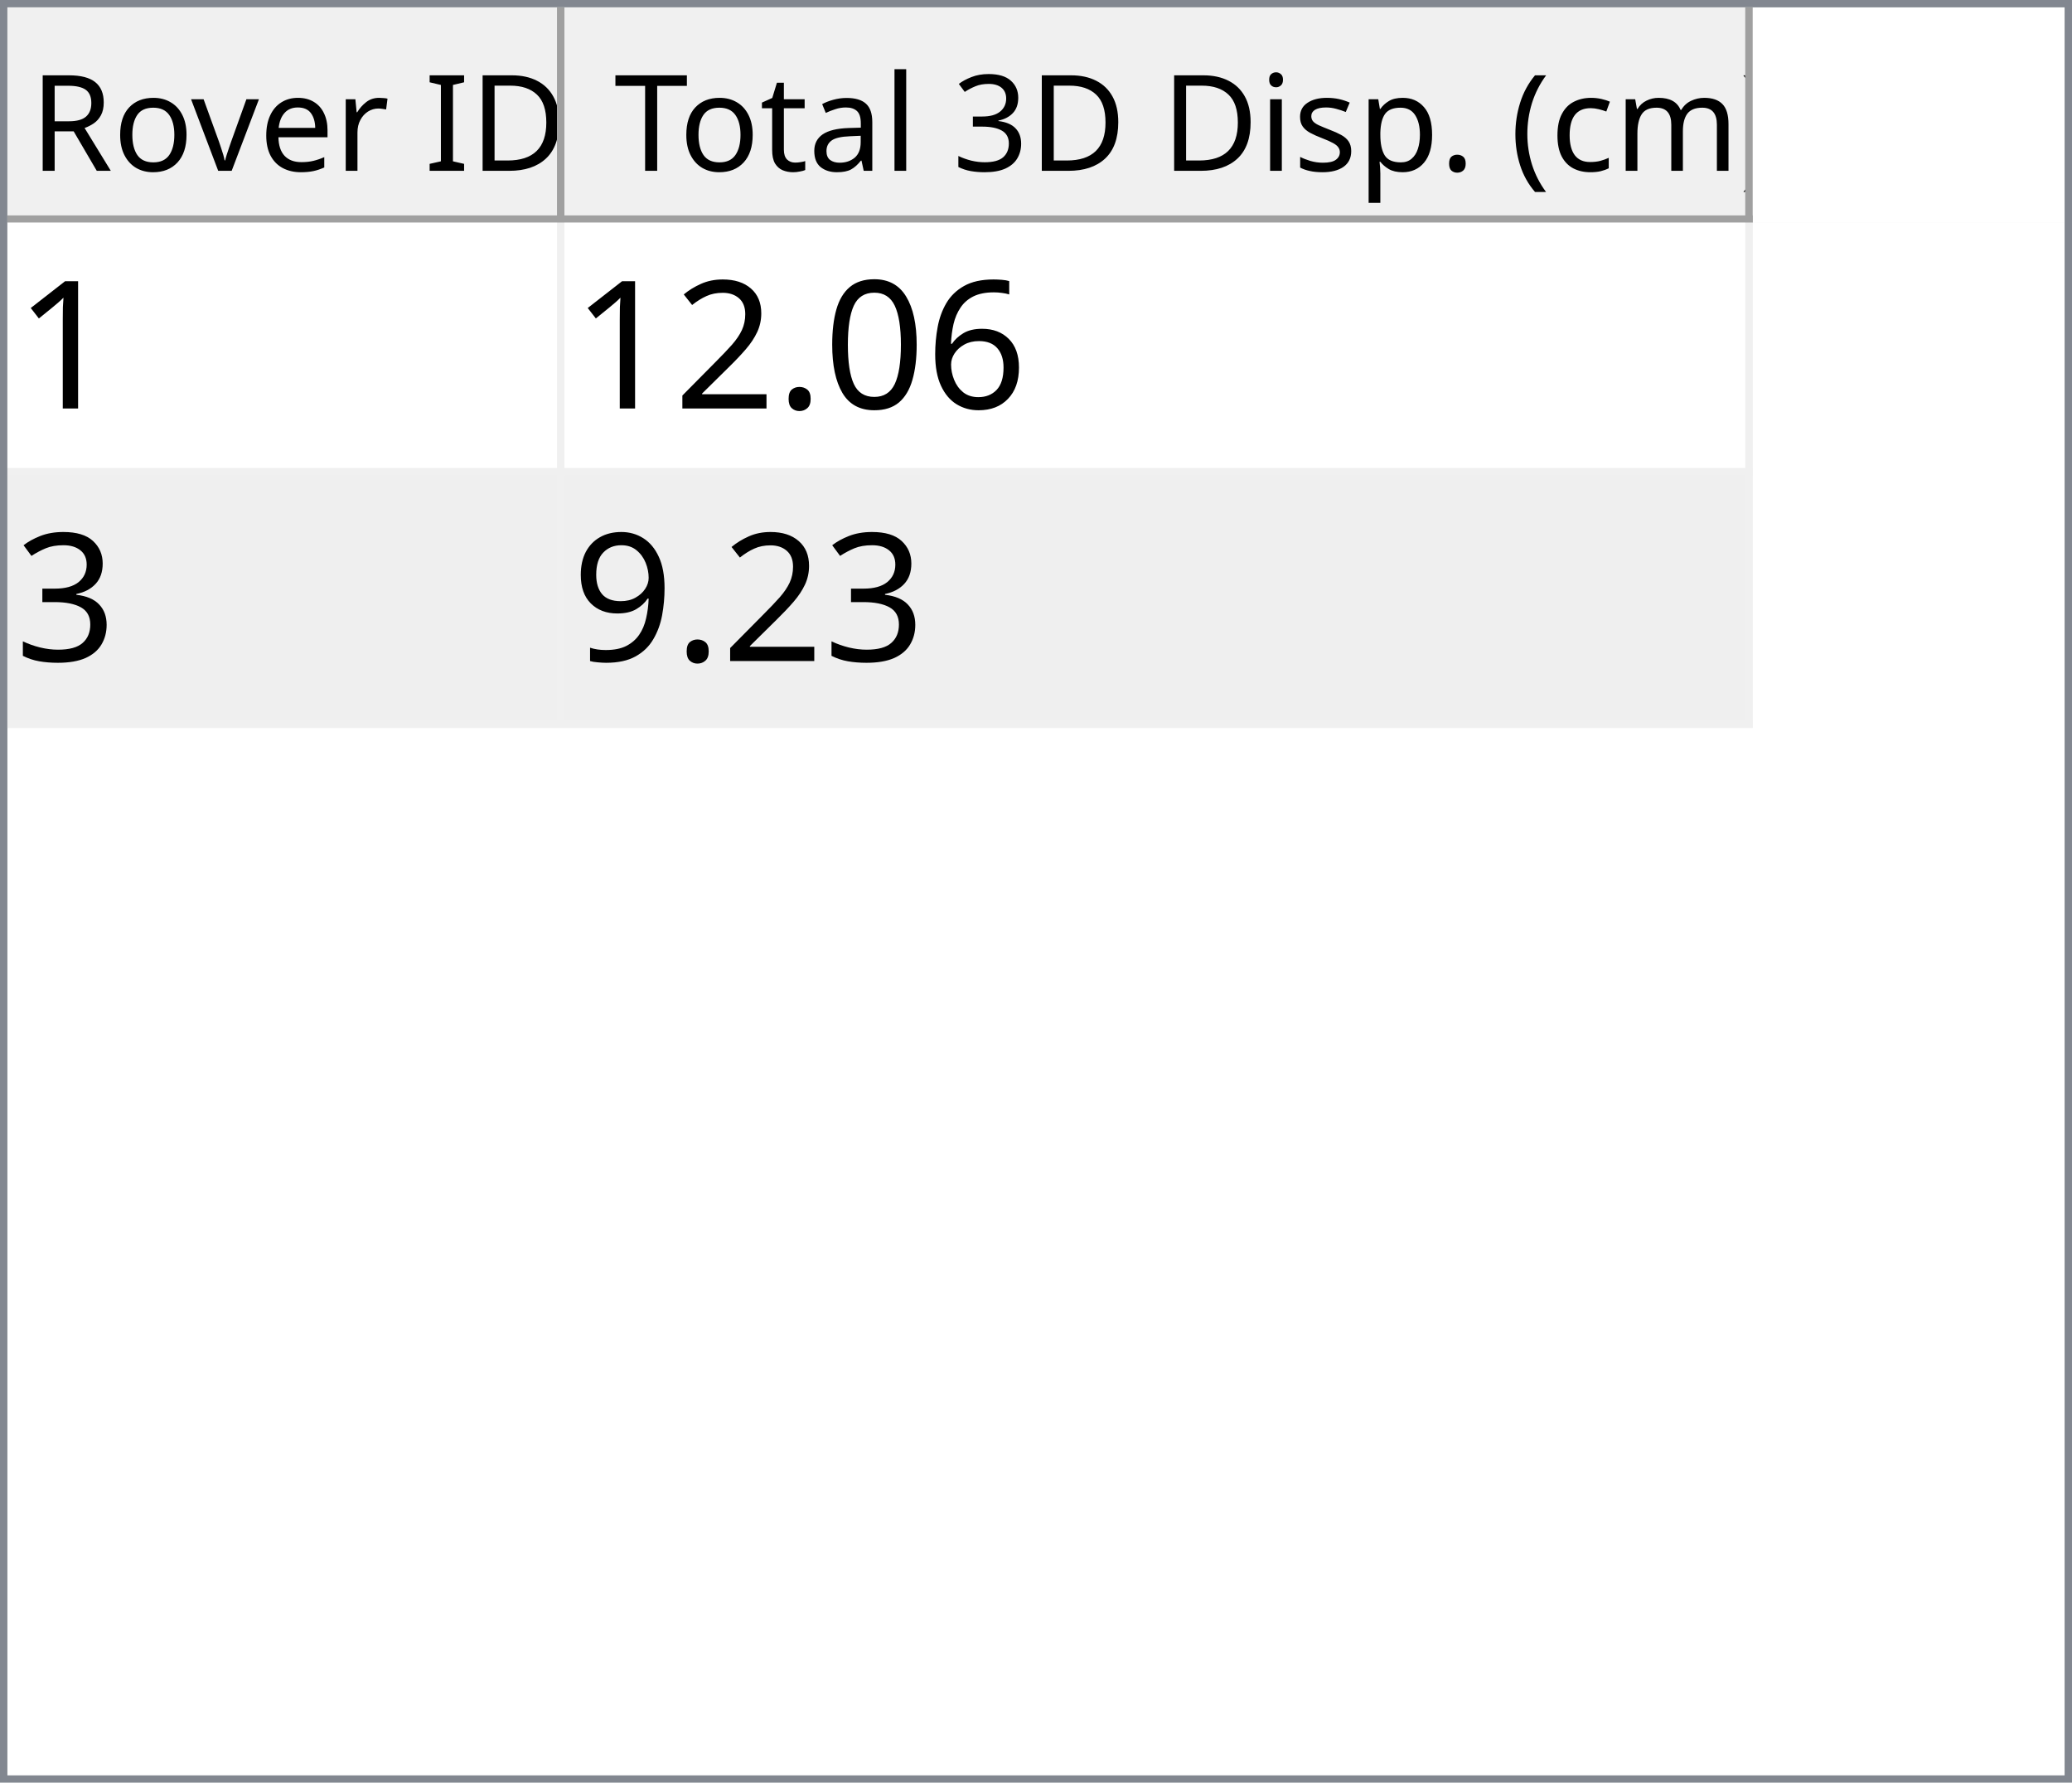
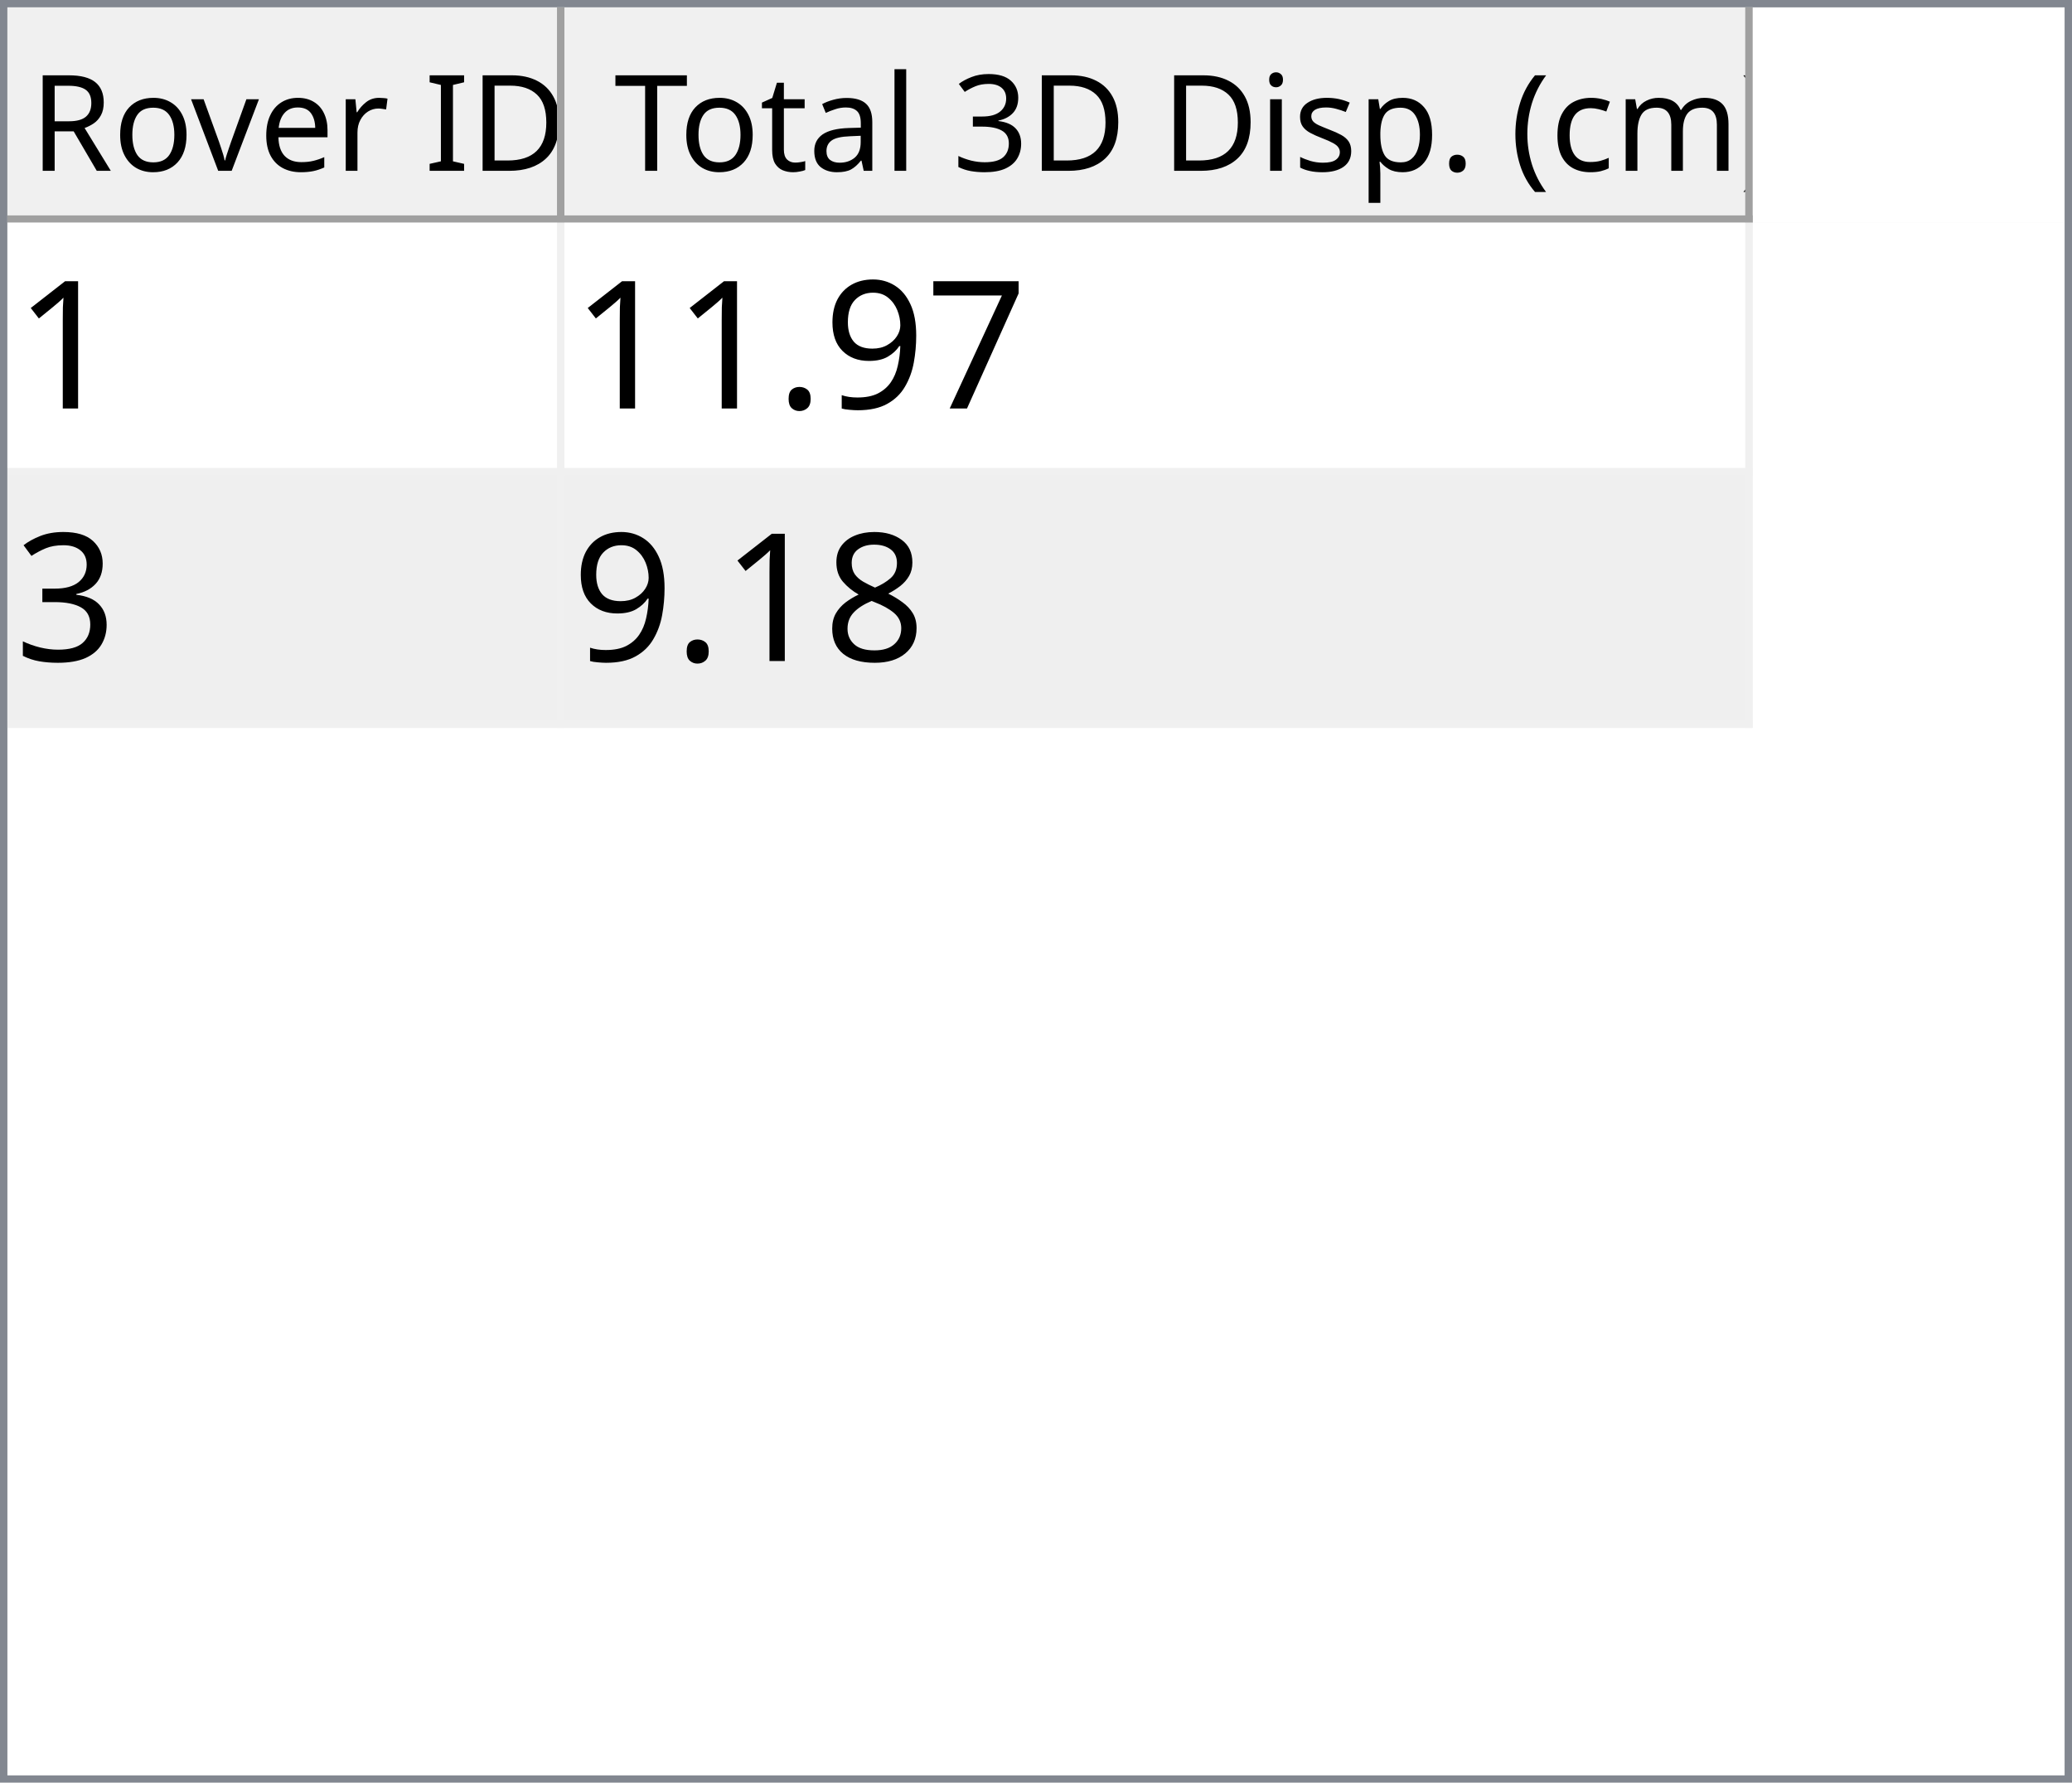
<svg xmlns="http://www.w3.org/2000/svg" style="fill-opacity:1; color-rendering:auto; color-interpolation:auto; text-rendering:auto; stroke:black; stroke-linecap:square; stroke-miterlimit:10; shape-rendering:auto; stroke-opacity:1; fill:black; stroke-dasharray:none; font-weight:normal; stroke-width:1; font-family:'Dialog'; font-style:normal; stroke-linejoin:miter; font-size:12px; stroke-dashoffset:0; image-rendering:auto;" width="279" height="240">
  <defs id="genericDefs" />
  <g>
    <defs id="defs1">
      <clipPath clipPathUnits="userSpaceOnUse" id="clipPath1">
        <path d="M0 0 L279 0 L279 240 L0 240 L0 0 Z" />
      </clipPath>
      <clipPath clipPathUnits="userSpaceOnUse" id="clipPath2">
        <path d="M0 0 L0 240 L279 240 L279 0 Z" />
      </clipPath>
      <clipPath clipPathUnits="userSpaceOnUse" id="clipPath3">
        <path d="M0 0 L0 29 L277 29 L277 0 Z" />
      </clipPath>
      <clipPath clipPathUnits="userSpaceOnUse" id="clipPath4">
        <path d="M0 0 L0 29 L75 29 L75 0 Z" />
      </clipPath>
      <clipPath clipPathUnits="userSpaceOnUse" id="clipPath5">
        <path d="M1 1 L1 28 L74 28 L74 1 Z" />
      </clipPath>
      <clipPath clipPathUnits="userSpaceOnUse" id="clipPath6">
        <path d="M0 0 L0 27 L73 27 L73 0 Z" />
      </clipPath>
      <clipPath clipPathUnits="userSpaceOnUse" id="clipPath7">
        <path d="M-0.5 -0.5 L-0.5 28.5 L74.5 28.5 L74.5 -0.5 Z" />
      </clipPath>
      <clipPath clipPathUnits="userSpaceOnUse" id="clipPath8">
        <path d="M0 0 L0 29 L160 29 L160 0 Z" />
      </clipPath>
      <clipPath clipPathUnits="userSpaceOnUse" id="clipPath9">
        <path d="M1 1 L1 28 L159 28 L159 1 Z" />
      </clipPath>
      <clipPath clipPathUnits="userSpaceOnUse" id="clipPath10">
        <path d="M0 0 L0 27 L158 27 L158 0 Z" />
      </clipPath>
      <clipPath clipPathUnits="userSpaceOnUse" id="clipPath11">
        <path d="M-0.5 -0.5 L-0.5 28.5 L159.5 28.5 L159.5 -0.5 Z" />
      </clipPath>
      <clipPath clipPathUnits="userSpaceOnUse" id="clipPath12">
        <path d="M0 0 L0 209 L277 209 L277 0 Z" />
      </clipPath>
      <clipPath clipPathUnits="userSpaceOnUse" id="clipPath13">
        <path d="M0 0 L0 68 L235 68 L235 0 Z" />
      </clipPath>
      <clipPath clipPathUnits="userSpaceOnUse" id="clipPath14">
        <path d="M-0.5 -0.5 L-0.5 67.5 L234.5 67.5 L234.5 -0.5 Z" />
      </clipPath>
      <clipPath clipPathUnits="userSpaceOnUse" id="clipPath15">
        <path d="M0 0 L0 33 L74 33 L74 0 Z" />
      </clipPath>
      <clipPath clipPathUnits="userSpaceOnUse" id="clipPath16">
        <path d="M0 0 L0 33 L159 33 L159 0 Z" />
      </clipPath>
      <font horiz-adv-x="64.551" id="font1">
        <font-face ascent="107.91" descent="25.098" units-per-em="100" style="font-style:normal; font-family:Segoe UI; font-weight:normal;" />
        <missing-glyph horiz-adv-x="64.551" d="M8.109 0 L8.109 68.266 L56.453 68.266 L56.453 0 L8.109 0 ZM15.328 7.234 L49.219 7.234 L49.219 61.031 L15.328 61.031 L15.328 7.234 Z" />
        <glyph unicode="D" horiz-adv-x="70.117" d="M9.188 0 L9.188 70.016 L28.516 70.016 Q65.531 70.016 65.531 35.891 Q65.531 19.672 55.25 9.836 Q44.969 0 27.734 0 L9.188 0 ZM17.391 62.594 L17.391 7.422 L27.828 7.422 Q41.609 7.422 49.273 14.797 Q56.938 22.172 56.938 35.688 Q56.938 62.594 28.328 62.594 L17.391 62.594 Z" />
        <glyph unicode="I" horiz-adv-x="26.611" d="M17.391 0 L9.188 0 L9.188 70.016 L17.391 70.016 L17.391 0 Z" />
        <glyph unicode=" " horiz-adv-x="27.393" d="" />
        <glyph unicode="r" horiz-adv-x="34.766" d="M34.188 41.891 Q32.078 43.5 28.125 43.5 Q23 43.5 19.555 38.672 Q16.109 33.844 16.109 25.484 L16.109 0 L8.109 0 L8.109 50 L16.109 50 L16.109 39.703 L16.312 39.703 Q18.016 44.969 21.531 47.922 Q25.047 50.875 29.391 50.875 Q32.516 50.875 34.188 50.203 L34.188 41.891 Z" />
        <glyph unicode="e" horiz-adv-x="52.295" d="M48.297 23 L12.984 23 Q13.188 14.656 17.484 10.109 Q21.781 5.562 29.297 5.562 Q37.75 5.562 44.828 11.141 L44.828 3.609 Q38.234 -1.172 27.391 -1.172 Q16.797 -1.172 10.742 5.641 Q4.688 12.453 4.688 24.812 Q4.688 36.469 11.305 43.82 Q17.922 51.172 27.734 51.172 Q37.547 51.172 42.922 44.828 Q48.297 38.484 48.297 27.203 L48.297 23 ZM40.094 29.781 Q40.047 36.719 36.75 40.578 Q33.453 44.438 27.594 44.438 Q21.922 44.438 17.969 40.383 Q14.016 36.328 13.094 29.781 L40.094 29.781 Z" />
        <glyph unicode="v" horiz-adv-x="47.9" d="M47.406 50 L27.484 0 L19.625 0 L0.688 50 L9.469 50 L22.172 13.672 Q23.578 9.672 23.922 6.688 L24.125 6.688 Q24.609 10.453 25.688 13.484 L38.969 50 L47.406 50 Z" />
        <glyph unicode="o" horiz-adv-x="58.594" d="M29 -1.172 Q17.922 -1.172 11.305 5.836 Q4.688 12.844 4.688 24.422 Q4.688 37.016 11.57 44.094 Q18.453 51.172 30.172 51.172 Q41.359 51.172 47.633 44.289 Q53.906 37.406 53.906 25.203 Q53.906 13.234 47.141 6.031 Q40.375 -1.172 29 -1.172 ZM29.594 44.438 Q21.875 44.438 17.383 39.188 Q12.891 33.938 12.891 24.703 Q12.891 15.828 17.43 10.695 Q21.969 5.562 29.594 5.562 Q37.359 5.562 41.531 10.594 Q45.703 15.625 45.703 24.906 Q45.703 34.281 41.531 39.359 Q37.359 44.438 29.594 44.438 Z" />
        <glyph unicode="R" horiz-adv-x="59.814" d="M59.375 0 L49.609 0 L37.891 19.625 Q36.281 22.359 34.766 24.289 Q33.25 26.219 31.664 27.438 Q30.078 28.656 28.25 29.219 Q26.422 29.781 24.125 29.781 L17.391 29.781 L17.391 0 L9.188 0 L9.188 70.016 L30.078 70.016 Q34.672 70.016 38.555 68.867 Q42.438 67.719 45.289 65.375 Q48.141 63.031 49.758 59.547 Q51.375 56.062 51.375 51.375 Q51.375 47.703 50.273 44.656 Q49.172 41.609 47.148 39.211 Q45.125 36.812 42.266 35.133 Q39.406 33.453 35.844 32.516 L35.844 32.328 Q37.594 31.547 38.891 30.547 Q40.188 29.547 41.359 28.18 Q42.531 26.812 43.68 25.078 Q44.828 23.344 46.234 21.047 L59.375 0 ZM17.391 62.594 L17.391 37.203 L28.516 37.203 Q31.594 37.203 34.203 38.133 Q36.812 39.062 38.719 40.797 Q40.625 42.531 41.703 45.047 Q42.781 47.562 42.781 50.688 Q42.781 56.297 39.141 59.445 Q35.5 62.594 28.609 62.594 L17.391 62.594 Z" />
        <glyph unicode=")" horiz-adv-x="30.176" d="M8.297 -15.922 L1.172 -15.922 Q16.406 2.344 16.406 26.812 Q16.406 51.469 1.078 70.016 L8.297 70.016 Q23.531 52.156 23.531 26.703 Q23.531 1.375 8.297 -15.922 Z" />
        <glyph unicode="m" horiz-adv-x="86.133" d="M79.109 0 L71.094 0 L71.094 28.719 Q71.094 37.016 68.531 40.727 Q65.969 44.438 59.906 44.438 Q54.781 44.438 51.195 39.75 Q47.609 35.062 47.609 28.516 L47.609 0 L39.594 0 L39.594 29.688 Q39.594 44.438 28.219 44.438 Q22.953 44.438 19.531 40.016 Q16.109 35.594 16.109 28.516 L16.109 0 L8.109 0 L8.109 50 L16.109 50 L16.109 42.094 L16.312 42.094 Q21.625 51.172 31.844 51.172 Q36.969 51.172 40.773 48.312 Q44.578 45.453 46 40.828 Q51.562 51.172 62.594 51.172 Q79.109 51.172 79.109 30.812 L79.109 0 Z" />
        <glyph unicode="c" horiz-adv-x="46.191" d="M42.188 2.297 Q36.422 -1.172 28.516 -1.172 Q17.828 -1.172 11.258 5.789 Q4.688 12.75 4.688 23.828 Q4.688 36.188 11.766 43.68 Q18.844 51.172 30.672 51.172 Q37.25 51.172 42.281 48.734 L42.281 40.531 Q36.719 44.438 30.375 44.438 Q22.703 44.438 17.797 38.945 Q12.891 33.453 12.891 24.516 Q12.891 15.719 17.508 10.641 Q22.125 5.562 29.891 5.562 Q36.422 5.562 42.188 9.906 L42.188 2.297 Z" />
        <glyph unicode="(" horiz-adv-x="30.176" d="M29.109 -15.922 L21.969 -15.922 Q6.844 1.375 6.844 26.703 Q6.844 52.156 21.969 70.016 L29.203 70.016 Q13.875 51.469 13.875 26.812 Q13.875 2.344 29.109 -15.922 Z" />
        <glyph unicode="." horiz-adv-x="21.68" d="M10.891 -1.078 Q8.641 -1.078 7.055 0.539 Q5.469 2.156 5.469 4.391 Q5.469 6.641 7.055 8.273 Q8.641 9.906 10.891 9.906 Q13.188 9.906 14.797 8.273 Q16.406 6.641 16.406 4.391 Q16.406 2.156 14.797 0.539 Q13.188 -1.078 10.891 -1.078 Z" />
        <glyph unicode="p" horiz-adv-x="58.789" d="M16.312 7.234 L16.109 7.234 L16.109 -23 L8.109 -23 L8.109 50 L16.109 50 L16.109 41.219 L16.312 41.219 Q22.219 51.172 33.594 51.172 Q43.266 51.172 48.688 44.461 Q54.109 37.75 54.109 26.469 Q54.109 13.922 48 6.375 Q41.891 -1.172 31.297 -1.172 Q21.578 -1.172 16.312 7.234 ZM16.109 27.391 L16.109 20.406 Q16.109 14.203 20.141 9.883 Q24.172 5.562 30.375 5.562 Q37.641 5.562 41.773 11.133 Q45.906 16.703 45.906 26.609 Q45.906 34.969 42.047 39.703 Q38.188 44.438 31.594 44.438 Q24.609 44.438 20.359 39.578 Q16.109 34.719 16.109 27.391 Z" />
        <glyph unicode="s" horiz-adv-x="42.432" d="M5.078 1.812 L5.078 10.406 Q11.625 5.562 19.484 5.562 Q30.031 5.562 30.031 12.594 Q30.031 14.594 29.125 15.992 Q28.219 17.391 26.68 18.461 Q25.141 19.531 23.07 20.383 Q21 21.234 18.609 22.172 Q15.281 23.484 12.766 24.828 Q10.25 26.172 8.57 27.859 Q6.891 29.547 6.031 31.695 Q5.172 33.844 5.172 36.719 Q5.172 40.234 6.789 42.945 Q8.406 45.656 11.086 47.484 Q13.766 49.312 17.211 50.242 Q20.656 51.172 24.312 51.172 Q30.812 51.172 35.938 48.922 L35.938 40.828 Q30.422 44.438 23.25 44.438 Q21 44.438 19.195 43.922 Q17.391 43.406 16.094 42.477 Q14.797 41.547 14.086 40.258 Q13.375 38.969 13.375 37.406 Q13.375 35.453 14.086 34.133 Q14.797 32.812 16.164 31.789 Q17.531 30.766 19.484 29.938 Q21.438 29.109 23.922 28.125 Q27.25 26.859 29.883 25.516 Q32.516 24.172 34.375 22.484 Q36.234 20.797 37.234 18.602 Q38.234 16.406 38.234 13.375 Q38.234 9.672 36.602 6.938 Q34.969 4.203 32.234 2.398 Q29.5 0.594 25.93 -0.289 Q22.359 -1.172 18.453 -1.172 Q10.75 -1.172 5.078 1.812 Z" />
        <glyph unicode="i" horiz-adv-x="24.219" d="M12.203 62.703 Q10.062 62.703 8.547 64.164 Q7.031 65.625 7.031 67.875 Q7.031 70.125 8.547 71.609 Q10.062 73.094 12.203 73.094 Q14.406 73.094 15.945 71.609 Q17.484 70.125 17.484 67.875 Q17.484 65.719 15.945 64.211 Q14.406 62.703 12.203 62.703 ZM16.109 0 L8.109 0 L8.109 50 L16.109 50 L16.109 0 Z" />
        <glyph unicode="3" horiz-adv-x="53.906" d="M46.531 19.828 Q46.531 15.094 44.75 11.211 Q42.969 7.328 39.719 4.57 Q36.469 1.812 31.93 0.297 Q27.391 -1.219 21.922 -1.219 Q11.922 -1.219 6 2.594 L6 11.188 Q13.094 5.609 22.219 5.609 Q25.875 5.609 28.828 6.539 Q31.781 7.469 33.906 9.227 Q36.031 10.984 37.18 13.477 Q38.328 15.969 38.328 19.094 Q38.328 32.812 18.797 32.812 L12.984 32.812 L12.984 39.594 L18.5 39.594 Q35.797 39.594 35.797 52.484 Q35.797 64.406 22.609 64.406 Q15.188 64.406 8.688 59.422 L8.688 67.188 Q15.375 71.188 24.609 71.188 Q29 71.188 32.57 69.969 Q36.141 68.75 38.68 66.555 Q41.219 64.359 42.609 61.281 Q44 58.203 44 54.5 Q44 40.672 30.031 36.719 L30.031 36.531 Q33.594 36.141 36.625 34.797 Q39.656 33.453 41.852 31.305 Q44.047 29.156 45.289 26.25 Q46.531 23.344 46.531 19.828 Z" />
        <glyph unicode="l" horiz-adv-x="24.219" d="M16.109 0 L8.109 0 L8.109 74.031 L16.109 74.031 L16.109 0 Z" />
        <glyph unicode="a" horiz-adv-x="50.879" d="M43.891 0 L35.891 0 L35.891 7.812 L35.688 7.812 Q30.469 -1.172 20.312 -1.172 Q12.844 -1.172 8.617 2.781 Q4.391 6.734 4.391 13.281 Q4.391 27.297 20.906 29.594 L35.891 31.688 Q35.891 44.438 25.594 44.438 Q16.547 44.438 9.281 38.281 L9.281 46.484 Q16.656 51.172 26.266 51.172 Q43.891 51.172 43.891 32.516 L43.891 0 ZM35.891 25.297 L23.828 23.641 Q18.266 22.859 15.43 20.875 Q12.594 18.891 12.594 13.875 Q12.594 10.203 15.211 7.883 Q17.828 5.562 22.172 5.562 Q28.125 5.562 32.008 9.742 Q35.891 13.922 35.891 20.312 L35.891 25.297 Z" />
        <glyph unicode="t" horiz-adv-x="33.887" d="M31.297 0.484 Q28.469 -1.078 23.828 -1.078 Q10.688 -1.078 10.688 13.578 L10.688 43.172 L2.094 43.172 L2.094 50 L10.688 50 L10.688 62.203 L18.703 64.797 L18.703 50 L31.297 50 L31.297 43.172 L18.703 43.172 L18.703 14.984 Q18.703 9.969 20.414 7.82 Q22.125 5.672 26.078 5.672 Q29.109 5.672 31.297 7.328 L31.297 0.484 Z" />
        <glyph unicode="T" horiz-adv-x="52.393" d="M50.594 62.594 L30.375 62.594 L30.375 0 L22.172 0 L22.172 62.594 L2 62.594 L2 70.016 L50.594 70.016 L50.594 62.594 Z" />
      </font>
      <font horiz-adv-x="75.0" id="font2">
        <font-face ascent="100.537" descent="21.973" units-per-em="100" style="font-style:normal; font-family:sans-serif; font-weight:normal;" />
        <missing-glyph horiz-adv-x="75.0" d="M12.5 0 L12.5 62.5 L62.5 62.5 L62.5 0 L12.5 0 ZM14.062 1.562 L60.938 1.562 L60.938 60.938 L14.062 60.938 L14.062 1.562 Z" />
        <glyph unicode="1" horiz-adv-x="55.615" d="M37.25 0 L28.469 0 L28.469 56 Q25.297 52.984 20.141 49.953 Q14.984 46.922 10.891 45.406 L10.891 53.906 Q18.266 57.375 23.781 62.305 Q29.297 67.234 31.594 71.875 L37.25 71.875 L37.25 0 Z" />
-         <glyph unicode="6" horiz-adv-x="55.615" d="M49.75 54.047 L41.016 53.375 Q39.844 58.547 37.703 60.891 Q34.125 64.656 28.906 64.656 Q24.703 64.656 21.531 62.312 Q17.391 59.281 14.992 53.469 Q12.594 47.656 12.5 36.922 Q15.672 41.75 20.266 44.094 Q24.859 46.438 29.891 46.438 Q38.672 46.438 44.852 39.969 Q51.031 33.5 51.031 23.25 Q51.031 16.5 48.125 10.719 Q45.219 4.938 40.141 1.859 Q35.062 -1.219 28.609 -1.219 Q17.625 -1.219 10.695 6.859 Q3.766 14.938 3.766 33.5 Q3.766 54.25 11.422 63.672 Q18.109 71.875 29.438 71.875 Q37.891 71.875 43.289 67.141 Q48.688 62.406 49.75 54.047 ZM13.875 23.188 Q13.875 18.656 15.797 14.508 Q17.719 10.359 21.188 8.18 Q24.656 6 28.469 6 Q34.031 6 38.039 10.492 Q42.047 14.984 42.047 22.703 Q42.047 30.125 38.086 34.398 Q34.125 38.672 28.125 38.672 Q22.172 38.672 18.023 34.398 Q13.875 30.125 13.875 23.188 Z" />
-         <glyph unicode="0" horiz-adv-x="55.615" d="M4.156 35.297 Q4.156 48 6.766 55.742 Q9.375 63.484 14.523 67.68 Q19.672 71.875 27.484 71.875 Q33.25 71.875 37.594 69.555 Q41.938 67.234 44.773 62.867 Q47.609 58.5 49.219 52.227 Q50.828 45.953 50.828 35.297 Q50.828 22.703 48.242 14.969 Q45.656 7.234 40.508 3.008 Q35.359 -1.219 27.484 -1.219 Q17.141 -1.219 11.234 6.203 Q4.156 15.141 4.156 35.297 ZM13.188 35.297 Q13.188 17.672 17.312 11.836 Q21.438 6 27.484 6 Q33.547 6 37.672 11.859 Q41.797 17.719 41.797 35.297 Q41.797 52.984 37.672 58.789 Q33.547 64.594 27.391 64.594 Q21.344 64.594 17.719 59.469 Q13.188 52.938 13.188 35.297 Z" />
+         <glyph unicode="7" horiz-adv-x="55.615" d="M4.734 62.203 L4.734 70.656 L51.078 70.656 L51.078 63.812 Q44.234 56.547 37.523 44.484 Q30.812 32.422 27.156 19.672 Q24.516 10.688 23.781 0 L14.75 0 Q14.891 8.453 18.062 20.414 Q21.234 32.375 27.172 43.484 Q33.109 54.594 39.797 62.203 L4.734 62.203 Z" />
+         <glyph unicode="9" horiz-adv-x="55.615" d="M5.469 16.547 L13.922 17.328 Q14.984 11.375 18.016 8.688 Q21.047 6 25.781 6 Q29.828 6 32.883 7.859 Q35.938 9.719 37.891 12.82 Q39.844 15.922 41.164 21.195 Q42.484 26.469 42.484 31.938 Q42.484 32.516 42.438 33.688 Q39.797 29.5 35.234 26.883 Q30.672 24.266 25.344 24.266 Q16.453 24.266 10.305 30.711 Q4.156 37.156 4.156 47.703 Q4.156 58.594 10.578 65.234 Q17 71.875 26.656 71.875 Q33.641 71.875 39.43 68.117 Q45.219 64.359 48.219 57.398 Q51.219 50.438 51.219 37.25 Q51.219 23.531 48.242 15.406 Q45.266 7.281 39.383 3.031 Q33.5 -1.219 25.594 -1.219 Q17.188 -1.219 11.867 3.445 Q6.547 8.109 5.469 16.547 ZM41.453 48.141 Q41.453 55.719 37.43 60.156 Q33.406 64.594 27.734 64.594 Q21.875 64.594 17.531 59.812 Q13.188 55.031 13.188 47.406 Q13.188 40.578 17.312 36.305 Q21.438 32.031 27.484 32.031 Q33.594 32.031 37.523 36.305 Q41.453 40.578 41.453 48.141 Z" />
        <glyph unicode="." horiz-adv-x="27.783" d="M9.078 0 L9.078 10.016 L19.094 10.016 L19.094 0 L9.078 0 Z" />
-         <glyph unicode="2" horiz-adv-x="55.615" d="M50.344 8.453 L50.344 0 L3.031 0 Q2.938 3.172 4.047 6.109 Q5.859 10.938 9.836 15.625 Q13.812 20.312 21.344 26.469 Q33.016 36.031 37.117 41.625 Q41.219 47.219 41.219 52.203 Q41.219 57.422 37.477 61.008 Q33.734 64.594 27.734 64.594 Q21.391 64.594 17.578 60.789 Q13.766 56.984 13.719 50.25 L4.688 51.172 Q5.609 61.281 11.664 66.578 Q17.719 71.875 27.938 71.875 Q38.234 71.875 44.242 66.164 Q50.25 60.453 50.25 52 Q50.25 47.703 48.492 43.555 Q46.734 39.406 42.656 34.812 Q38.578 30.219 29.109 22.219 Q21.188 15.578 18.945 13.211 Q16.703 10.844 15.234 8.453 L50.344 8.453 Z" />
        <glyph unicode="3" horiz-adv-x="55.615" d="M4.203 18.891 L12.984 20.062 Q14.5 12.594 18.141 9.297 Q21.781 6 27 6 Q33.203 6 37.477 10.297 Q41.75 14.594 41.75 20.953 Q41.75 27 37.797 30.93 Q33.844 34.859 27.734 34.859 Q25.25 34.859 21.531 33.891 L22.516 41.609 Q23.391 41.5 23.922 41.5 Q29.547 41.5 34.039 44.43 Q38.531 47.359 38.531 53.469 Q38.531 58.297 35.258 61.477 Q31.984 64.656 26.812 64.656 Q21.688 64.656 18.266 61.43 Q14.844 58.203 13.875 51.766 L5.078 53.328 Q6.688 62.156 12.398 67.016 Q18.109 71.875 26.609 71.875 Q32.469 71.875 37.398 69.359 Q42.328 66.844 44.945 62.5 Q47.562 58.156 47.562 53.266 Q47.562 48.641 45.07 44.828 Q42.578 41.016 37.703 38.766 Q44.047 37.312 47.562 32.695 Q51.078 28.078 51.078 21.141 Q51.078 11.766 44.242 5.25 Q37.406 -1.266 26.953 -1.266 Q17.531 -1.266 11.305 4.352 Q5.078 9.969 4.203 18.891 Z" />
-         <glyph unicode="9" horiz-adv-x="55.615" d="M5.469 16.547 L13.922 17.328 Q14.984 11.375 18.016 8.688 Q21.047 6 25.781 6 Q29.828 6 32.883 7.859 Q35.938 9.719 37.891 12.82 Q39.844 15.922 41.164 21.195 Q42.484 26.469 42.484 31.938 Q42.484 32.516 42.438 33.688 Q39.797 29.5 35.234 26.883 Q30.672 24.266 25.344 24.266 Q16.453 24.266 10.305 30.711 Q4.156 37.156 4.156 47.703 Q4.156 58.594 10.578 65.234 Q17 71.875 26.656 71.875 Q33.641 71.875 39.43 68.117 Q45.219 64.359 48.219 57.398 Q51.219 50.438 51.219 37.25 Q51.219 23.531 48.242 15.406 Q45.266 7.281 39.383 3.031 Q33.5 -1.219 25.594 -1.219 Q17.188 -1.219 11.867 3.445 Q6.547 8.109 5.469 16.547 ZM41.453 48.141 Q41.453 55.719 37.43 60.156 Q33.406 64.594 27.734 64.594 Q21.875 64.594 17.531 59.812 Q13.188 55.031 13.188 47.406 Q13.188 40.578 17.312 36.305 Q21.438 32.031 27.484 32.031 Q33.594 32.031 37.523 36.305 Q41.453 40.578 41.453 48.141 Z" />
+         <glyph unicode="8" horiz-adv-x="55.615" d="M17.672 38.812 Q12.203 40.828 9.57 44.539 Q6.938 48.25 6.938 53.422 Q6.938 61.234 12.555 66.555 Q18.172 71.875 27.484 71.875 Q36.859 71.875 42.578 66.43 Q48.297 60.984 48.297 53.172 Q48.297 48.188 45.68 44.508 Q43.062 40.828 37.75 38.812 Q44.344 36.672 47.781 31.883 Q51.219 27.094 51.219 20.453 Q51.219 11.281 44.727 5.031 Q38.234 -1.219 27.641 -1.219 Q17.047 -1.219 10.547 5.055 Q4.047 11.328 4.047 20.703 Q4.047 27.688 7.594 32.398 Q11.141 37.109 17.672 38.812 ZM15.922 53.719 Q15.922 48.641 19.195 45.414 Q22.469 42.188 27.688 42.188 Q32.766 42.188 36.016 45.383 Q39.266 48.578 39.266 53.219 Q39.266 58.062 35.914 61.359 Q32.562 64.656 27.594 64.656 Q22.562 64.656 19.242 61.43 Q15.922 58.203 15.922 53.719 ZM13.094 20.656 Q13.094 16.891 14.875 13.375 Q16.656 9.859 20.172 7.93 Q23.688 6 27.734 6 Q34.031 6 38.133 10.055 Q42.234 14.109 42.234 20.359 Q42.234 26.703 38.016 30.859 Q33.797 35.016 27.438 35.016 Q21.234 35.016 17.164 30.914 Q13.094 26.812 13.094 20.656 Z" />
      </font>
    </defs>
    <g style="fill:white; stroke:white;">
      <rect x="0" y="0" width="279" style="clip-path:url(#clipPath1); stroke:none;" height="240" />
    </g>
    <g style="fill:white; text-rendering:optimizeSpeed; color-rendering:optimizeSpeed; image-rendering:optimizeSpeed; shape-rendering:crispEdges; stroke:white; color-interpolation:sRGB;">
      <rect x="0" width="279" height="240" y="0" style="stroke:none;" />
      <path style="stroke:none;" d="M0 240 L279 240 L279 0 L0 0 Z" />
    </g>
    <g style="fill:rgb(240,240,240); font-size:18px; font-family:'Segoe UI'; stroke:rgb(240,240,240);">
      <rect x="0" y="0" width="279" style="clip-path:url(#clipPath2); stroke:none;" height="240" />
    </g>
    <g style="fill:rgb(130,135,144); font-size:18px; font-family:'Segoe UI'; stroke:rgb(130,135,144);">
      <path d="M0 0 L279 0 L279 240 L0 240 L0 0 ZM1 1 L278 1 L278 239 L1 239 L1 1 Z" style="fill-rule:evenodd; clip-path:url(#clipPath2); stroke:none;" />
    </g>
    <g style="fill:white; font-size:18px; font-family:'Segoe UI'; stroke:white;" transform="translate(1,1)">
      <rect x="0" y="0" width="277" style="clip-path:url(#clipPath3); stroke:none;" height="29" />
    </g>
    <g style="fill:rgb(240,240,240); font-size:18px; font-family:'Segoe UI'; stroke:rgb(240,240,240);" transform="translate(1,1)">
      <rect x="0" y="0" width="75" style="clip-path:url(#clipPath4); stroke:none;" height="29" />
    </g>
    <g style="font-family:'Segoe UI'; font-size:18px;" transform="translate(2,2)">
      <text x="2" xml:space="preserve" y="21" style="clip-path:url(#clipPath6); stroke:none;">Rover ID</text>
    </g>
    <g transform="translate(1.5,1.5)" style="fill:rgb(160,160,160); font-size:18px; font-family:'Segoe UI'; stroke:rgb(160,160,160); stroke-linejoin:bevel;">
      <line x1="74" x2="74" y1="0" style="fill:none; clip-path:url(#clipPath7);" y2="28" />
    </g>
    <g transform="matrix(1,0,0,1,1,1) translate(0.5,0.5)" style="fill:rgb(160,160,160); font-size:18px; font-family:'Segoe UI'; stroke:rgb(160,160,160); stroke-linejoin:bevel;">
      <line x1="0" x2="74" y1="28" style="fill:none; clip-path:url(#clipPath7);" y2="28" />
    </g>
    <g style="fill:rgb(240,240,240); font-size:18px; font-family:'Segoe UI'; stroke:rgb(240,240,240);" transform="translate(76,1)">
      <rect x="0" y="0" width="160" style="clip-path:url(#clipPath8); stroke:none;" height="29" />
    </g>
    <g style="font-family:'Segoe UI'; font-size:18px;" transform="translate(77,2)">
      <text x="1" xml:space="preserve" y="21" style="clip-path:url(#clipPath10); stroke:none;"> Total 3D Disp. (cm)</text>
    </g>
    <g transform="translate(76.5,1.5)" style="fill:rgb(160,160,160); font-size:18px; font-family:'Segoe UI'; stroke:rgb(160,160,160); stroke-linejoin:bevel;">
      <line x1="159" x2="159" y1="0" style="fill:none; clip-path:url(#clipPath11);" y2="28" />
    </g>
    <g transform="matrix(1,0,0,1,76,1) translate(0.5,0.5)" style="fill:rgb(160,160,160); font-size:18px; font-family:'Segoe UI'; stroke:rgb(160,160,160); stroke-linejoin:bevel;">
      <line x1="0" x2="159" y1="28" style="fill:none; clip-path:url(#clipPath11);" y2="28" />
    </g>
    <g style="fill:white; font-size:18px; font-family:'Segoe UI'; stroke:white;" transform="translate(1,30)">
      <rect x="0" y="0" width="277" style="clip-path:url(#clipPath12); stroke:none;" height="209" />
    </g>
    <g style="fill:rgb(240,240,240); font-size:24px; font-family:sans-serif; stroke:rgb(240,240,240);" transform="translate(1,30)">
      <rect x="0" y="0" width="235" style="clip-path:url(#clipPath13); stroke:none;" height="68" />
      <line transform="translate(0.5,0.5)" x1="0" x2="234" y1="33" style="clip-path:url(#clipPath14); fill:none; stroke-linejoin:bevel;" y2="33" />
    </g>
    <g transform="matrix(1,0,0,1,1,30) translate(0.5,0.5)" style="fill:rgb(240,240,240); font-size:24px; font-family:sans-serif; stroke:rgb(240,240,240); stroke-linejoin:bevel;">
      <line x1="0" x2="234" y1="67" style="fill:none; clip-path:url(#clipPath14);" y2="67" />
    </g>
    <g transform="matrix(1,0,0,1,1,30) translate(0.5,0.5)" style="fill:rgb(240,240,240); font-size:24px; font-family:sans-serif; stroke:rgb(240,240,240); stroke-linejoin:bevel;">
      <line x1="74" x2="74" y1="0" style="fill:none; clip-path:url(#clipPath14);" y2="67" />
    </g>
    <g transform="matrix(1,0,0,1,1,30) translate(0.5,0.5)" style="fill:rgb(240,240,240); font-size:24px; font-family:sans-serif; stroke:rgb(240,240,240); stroke-linejoin:bevel;">
      <line x1="234" x2="234" y1="0" style="fill:none; clip-path:url(#clipPath14);" y2="67" />
    </g>
    <g style="fill:white; font-size:24px; font-family:sans-serif; stroke:white;" transform="matrix(1,0,0,1,1,30)">
      <rect x="0" y="0" width="74" style="clip-path:url(#clipPath15); stroke:none;" height="33" />
      <text x="1" y="25" style="fill:black; clip-path:url(#clipPath15); stroke:none;" xml:space="preserve">1</text>
    </g>
    <g style="fill:white; font-size:24px; font-family:sans-serif; stroke:white;" transform="matrix(1,0,0,1,1,30) translate(75,0)">
      <rect x="0" y="0" width="159" style="clip-path:url(#clipPath16); stroke:none;" height="33" />
-       <text x="1" y="25" style="fill:black; clip-path:url(#clipPath16); stroke:none;" xml:space="preserve">12.06</text>
+       <text x="1" y="25" style="fill:black; clip-path:url(#clipPath16); stroke:none;" xml:space="preserve">11.97</text>
    </g>
    <g style="fill:rgb(239,239,239); font-size:24px; font-family:sans-serif; stroke:rgb(239,239,239);" transform="matrix(1,0,0,1,1,30) translate(0,34)">
      <rect x="0" y="0" width="74" style="clip-path:url(#clipPath15); stroke:none;" height="33" />
      <text x="1" y="25" style="fill:black; clip-path:url(#clipPath15); stroke:none;" xml:space="preserve">3</text>
    </g>
    <g style="fill:rgb(239,239,239); font-size:24px; font-family:sans-serif; stroke:rgb(239,239,239);" transform="matrix(1,0,0,1,1,30) translate(75,34)">
      <rect x="0" y="0" width="159" style="clip-path:url(#clipPath16); stroke:none;" height="33" />
-       <text x="1" y="25" style="fill:black; clip-path:url(#clipPath16); stroke:none;" xml:space="preserve">9.23</text>
+       <text x="1" y="25" style="fill:black; clip-path:url(#clipPath16); stroke:none;" xml:space="preserve">9.18</text>
    </g>
  </g>
</svg>
